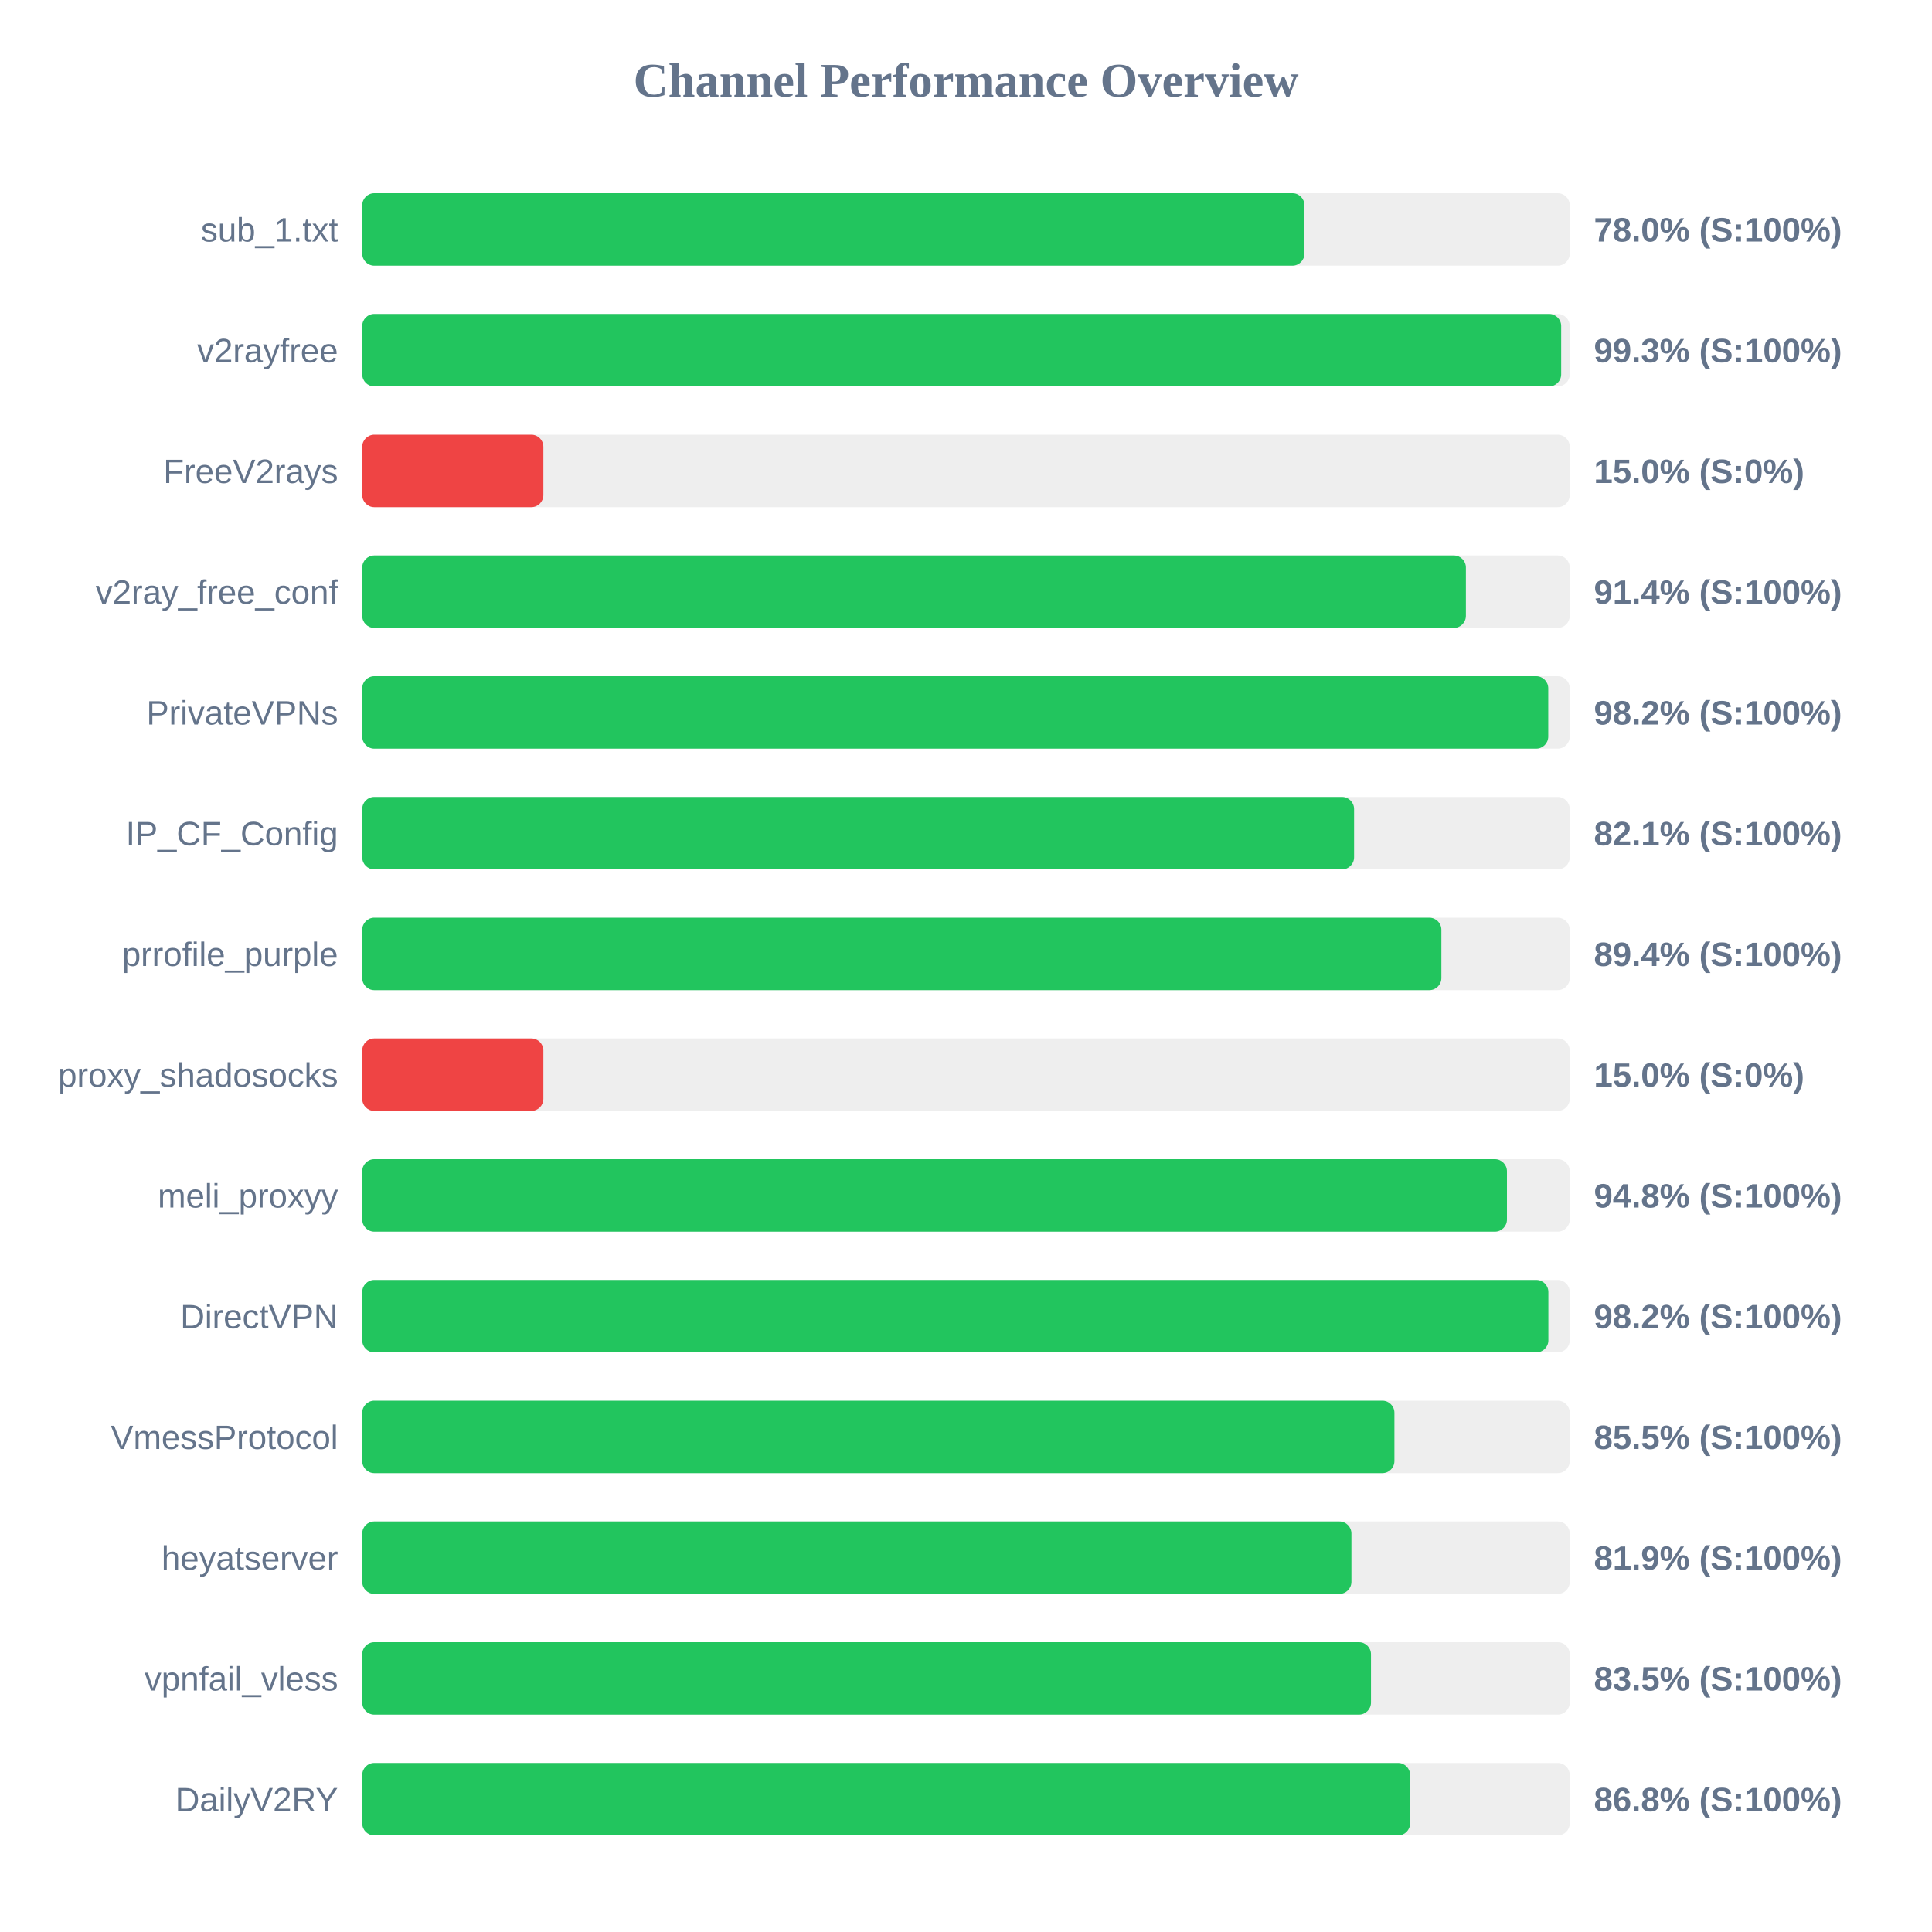
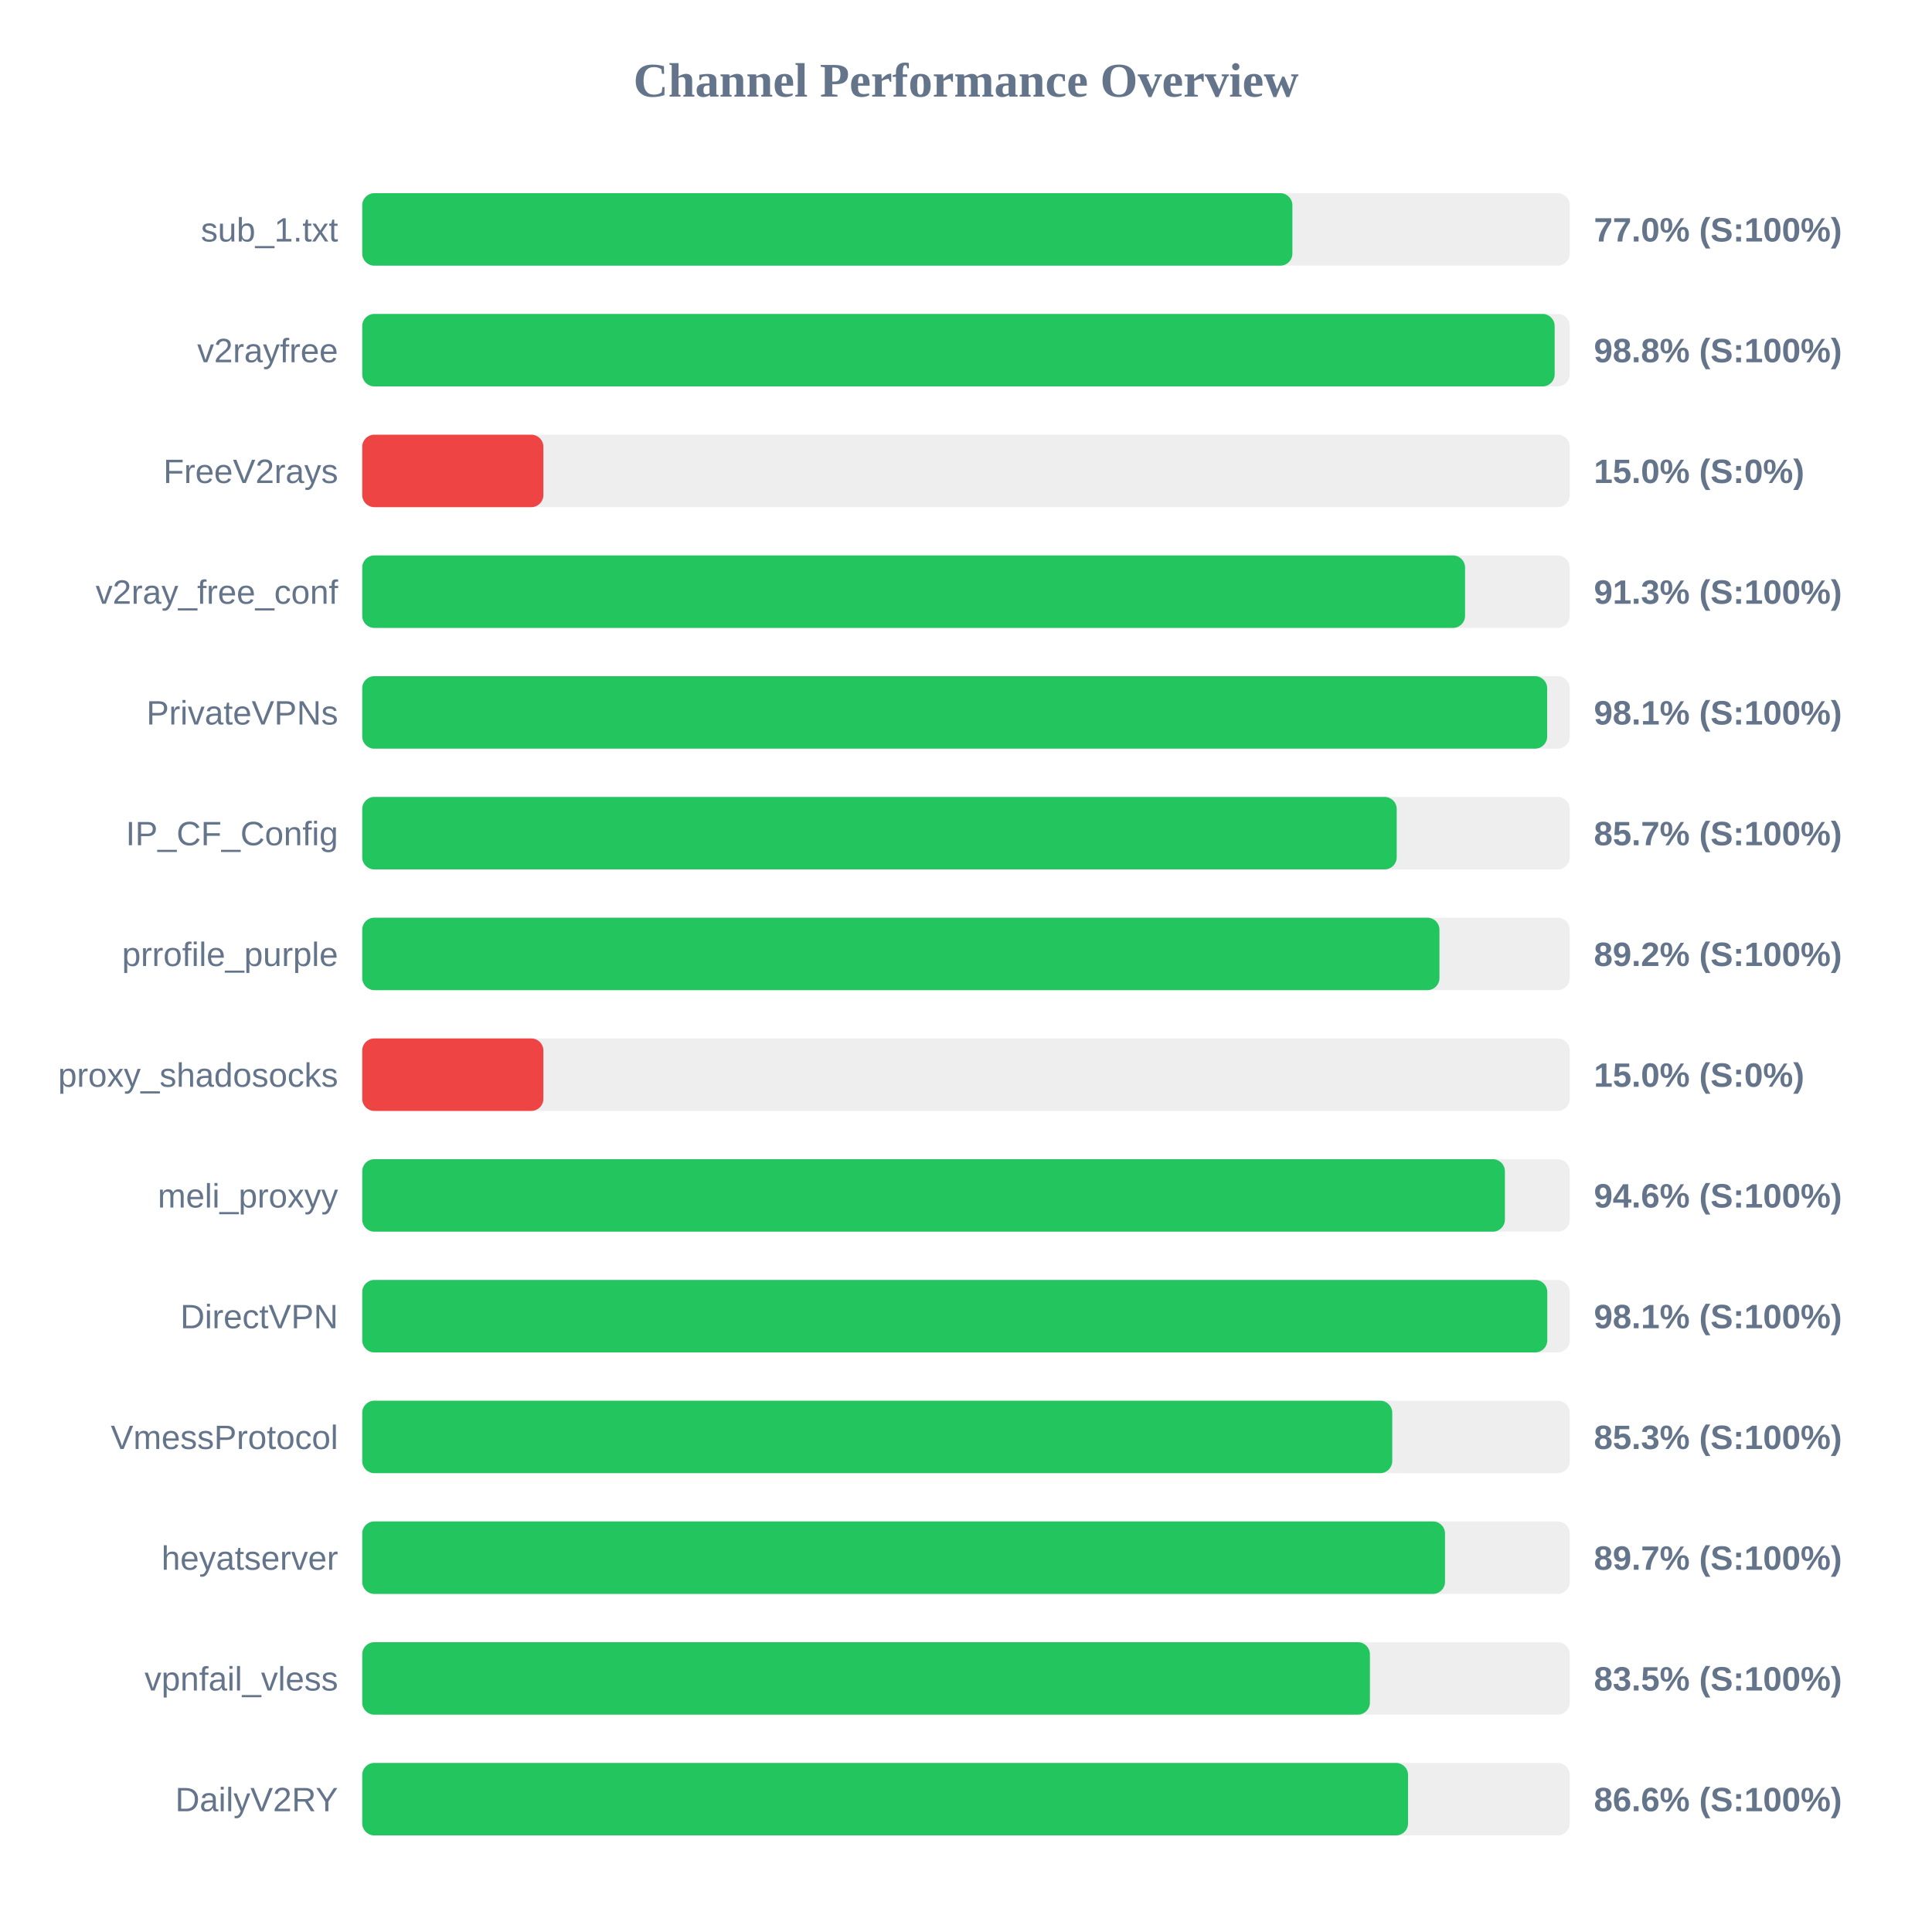
<svg xmlns="http://www.w3.org/2000/svg" width="800" height="800" version="1.1">
  <style>
        .row { font: 14px Arial; fill: #64748b; }
        .score { font: bold 14px Arial; fill: #64748b; }
    </style>
  <text x="400" y="40" text-anchor="middle" font-size="20px" font-weight="bold" fill="#64748b">Channel Performance Overview</text>
  <rect x="150" y="80" width="500" height="30" fill="#eee" rx="5" />
-   <rect x="150" y="80" width="390.15" height="30" fill="#22c55e" rx="5" />
+   <rect x="150" y="80" width="385.15" height="30" fill="#22c55e" rx="5" />
  <text x="140" y="100" text-anchor="end" class="row">sub_1.txt</text>
-   <text x="660" y="100" text-anchor="start" class="score">78.0% (S:100%)</text>
+   <text x="660" y="100" text-anchor="start" class="score">77.0% (S:100%)</text>
  <rect x="150" y="130" width="500" height="30" fill="#eee" rx="5" />
-   <rect x="150" y="130" width="496.45" height="30" fill="#22c55e" rx="5" />
+   <rect x="150" y="130" width="493.75" height="30" fill="#22c55e" rx="5" />
  <text x="140" y="150" text-anchor="end" class="row">v2rayfree</text>
-   <text x="660" y="150" text-anchor="start" class="score">99.3% (S:100%)</text>
+   <text x="660" y="150" text-anchor="start" class="score">98.8% (S:100%)</text>
  <rect x="150" y="180" width="500" height="30" fill="#eee" rx="5" />
  <rect x="150" y="180" width="75.0" height="30" fill="#ef4444" rx="5" />
  <text x="140" y="200" text-anchor="end" class="row">FreeV2rays</text>
  <text x="660" y="200" text-anchor="start" class="score">15.0% (S:0%)</text>
  <rect x="150" y="230" width="500" height="30" fill="#eee" rx="5" />
-   <rect x="150" y="230" width="457.0" height="30" fill="#22c55e" rx="5" />
+   <rect x="150" y="230" width="456.65" height="30" fill="#22c55e" rx="5" />
  <text x="140" y="250" text-anchor="end" class="row">v2ray_free_conf</text>
-   <text x="660" y="250" text-anchor="start" class="score">91.4% (S:100%)</text>
+   <text x="660" y="250" text-anchor="start" class="score">91.3% (S:100%)</text>
  <rect x="150" y="280" width="500" height="30" fill="#eee" rx="5" />
-   <rect x="150" y="280" width="491.1" height="30" fill="#22c55e" rx="5" />
+   <rect x="150" y="280" width="490.65" height="30" fill="#22c55e" rx="5" />
  <text x="140" y="300" text-anchor="end" class="row">PrivateVPNs</text>
-   <text x="660" y="300" text-anchor="start" class="score">98.2% (S:100%)</text>
+   <text x="660" y="300" text-anchor="start" class="score">98.1% (S:100%)</text>
  <rect x="150" y="330" width="500" height="30" fill="#eee" rx="5" />
-   <rect x="150" y="330" width="410.7" height="30" fill="#22c55e" rx="5" />
+   <rect x="150" y="330" width="428.35" height="30" fill="#22c55e" rx="5" />
  <text x="140" y="350" text-anchor="end" class="row">IP_CF_Config</text>
-   <text x="660" y="350" text-anchor="start" class="score">82.1% (S:100%)</text>
+   <text x="660" y="350" text-anchor="start" class="score">85.7% (S:100%)</text>
  <rect x="150" y="380" width="500" height="30" fill="#eee" rx="5" />
-   <rect x="150" y="380" width="446.85" height="30" fill="#22c55e" rx="5" />
+   <rect x="150" y="380" width="446.05" height="30" fill="#22c55e" rx="5" />
  <text x="140" y="400" text-anchor="end" class="row">prrofile_purple</text>
-   <text x="660" y="400" text-anchor="start" class="score">89.4% (S:100%)</text>
+   <text x="660" y="400" text-anchor="start" class="score">89.2% (S:100%)</text>
  <rect x="150" y="430" width="500" height="30" fill="#eee" rx="5" />
  <rect x="150" y="430" width="75.0" height="30" fill="#ef4444" rx="5" />
  <text x="140" y="450" text-anchor="end" class="row">proxy_shadosocks</text>
  <text x="660" y="450" text-anchor="start" class="score">15.0% (S:0%)</text>
  <rect x="150" y="480" width="500" height="30" fill="#eee" rx="5" />
-   <rect x="150" y="480" width="474.0" height="30" fill="#22c55e" rx="5" />
+   <rect x="150" y="480" width="473.15" height="30" fill="#22c55e" rx="5" />
  <text x="140" y="500" text-anchor="end" class="row">meli_proxyy</text>
-   <text x="660" y="500" text-anchor="start" class="score">94.8% (S:100%)</text>
+   <text x="660" y="500" text-anchor="start" class="score">94.6% (S:100%)</text>
  <rect x="150" y="530" width="500" height="30" fill="#eee" rx="5" />
-   <rect x="150" y="530" width="491.15" height="30" fill="#22c55e" rx="5" />
+   <rect x="150" y="530" width="490.7" height="30" fill="#22c55e" rx="5" />
  <text x="140" y="550" text-anchor="end" class="row">DirectVPN</text>
-   <text x="660" y="550" text-anchor="start" class="score">98.2% (S:100%)</text>
+   <text x="660" y="550" text-anchor="start" class="score">98.1% (S:100%)</text>
  <rect x="150" y="580" width="500" height="30" fill="#eee" rx="5" />
-   <rect x="150" y="580" width="427.4" height="30" fill="#22c55e" rx="5" />
+   <rect x="150" y="580" width="426.5" height="30" fill="#22c55e" rx="5" />
  <text x="140" y="600" text-anchor="end" class="row">VmessProtocol</text>
-   <text x="660" y="600" text-anchor="start" class="score">85.5% (S:100%)</text>
+   <text x="660" y="600" text-anchor="start" class="score">85.3% (S:100%)</text>
  <rect x="150" y="630" width="500" height="30" fill="#eee" rx="5" />
-   <rect x="150" y="630" width="409.6" height="30" fill="#22c55e" rx="5" />
+   <rect x="150" y="630" width="448.35" height="30" fill="#22c55e" rx="5" />
  <text x="140" y="650" text-anchor="end" class="row">heyatserver</text>
-   <text x="660" y="650" text-anchor="start" class="score">81.9% (S:100%)</text>
+   <text x="660" y="650" text-anchor="start" class="score">89.7% (S:100%)</text>
  <rect x="150" y="680" width="500" height="30" fill="#eee" rx="5" />
-   <rect x="150" y="680" width="417.7" height="30" fill="#22c55e" rx="5" />
+   <rect x="150" y="680" width="417.25" height="30" fill="#22c55e" rx="5" />
  <text x="140" y="700" text-anchor="end" class="row">vpnfail_vless</text>
  <text x="660" y="700" text-anchor="start" class="score">83.5% (S:100%)</text>
  <rect x="150" y="730" width="500" height="30" fill="#eee" rx="5" />
-   <rect x="150" y="730" width="433.9" height="30" fill="#22c55e" rx="5" />
+   <rect x="150" y="730" width="433.05" height="30" fill="#22c55e" rx="5" />
  <text x="140" y="750" text-anchor="end" class="row">DailyV2RY</text>
-   <text x="660" y="750" text-anchor="start" class="score">86.8% (S:100%)</text>
+   <text x="660" y="750" text-anchor="start" class="score">86.6% (S:100%)</text>
</svg>
